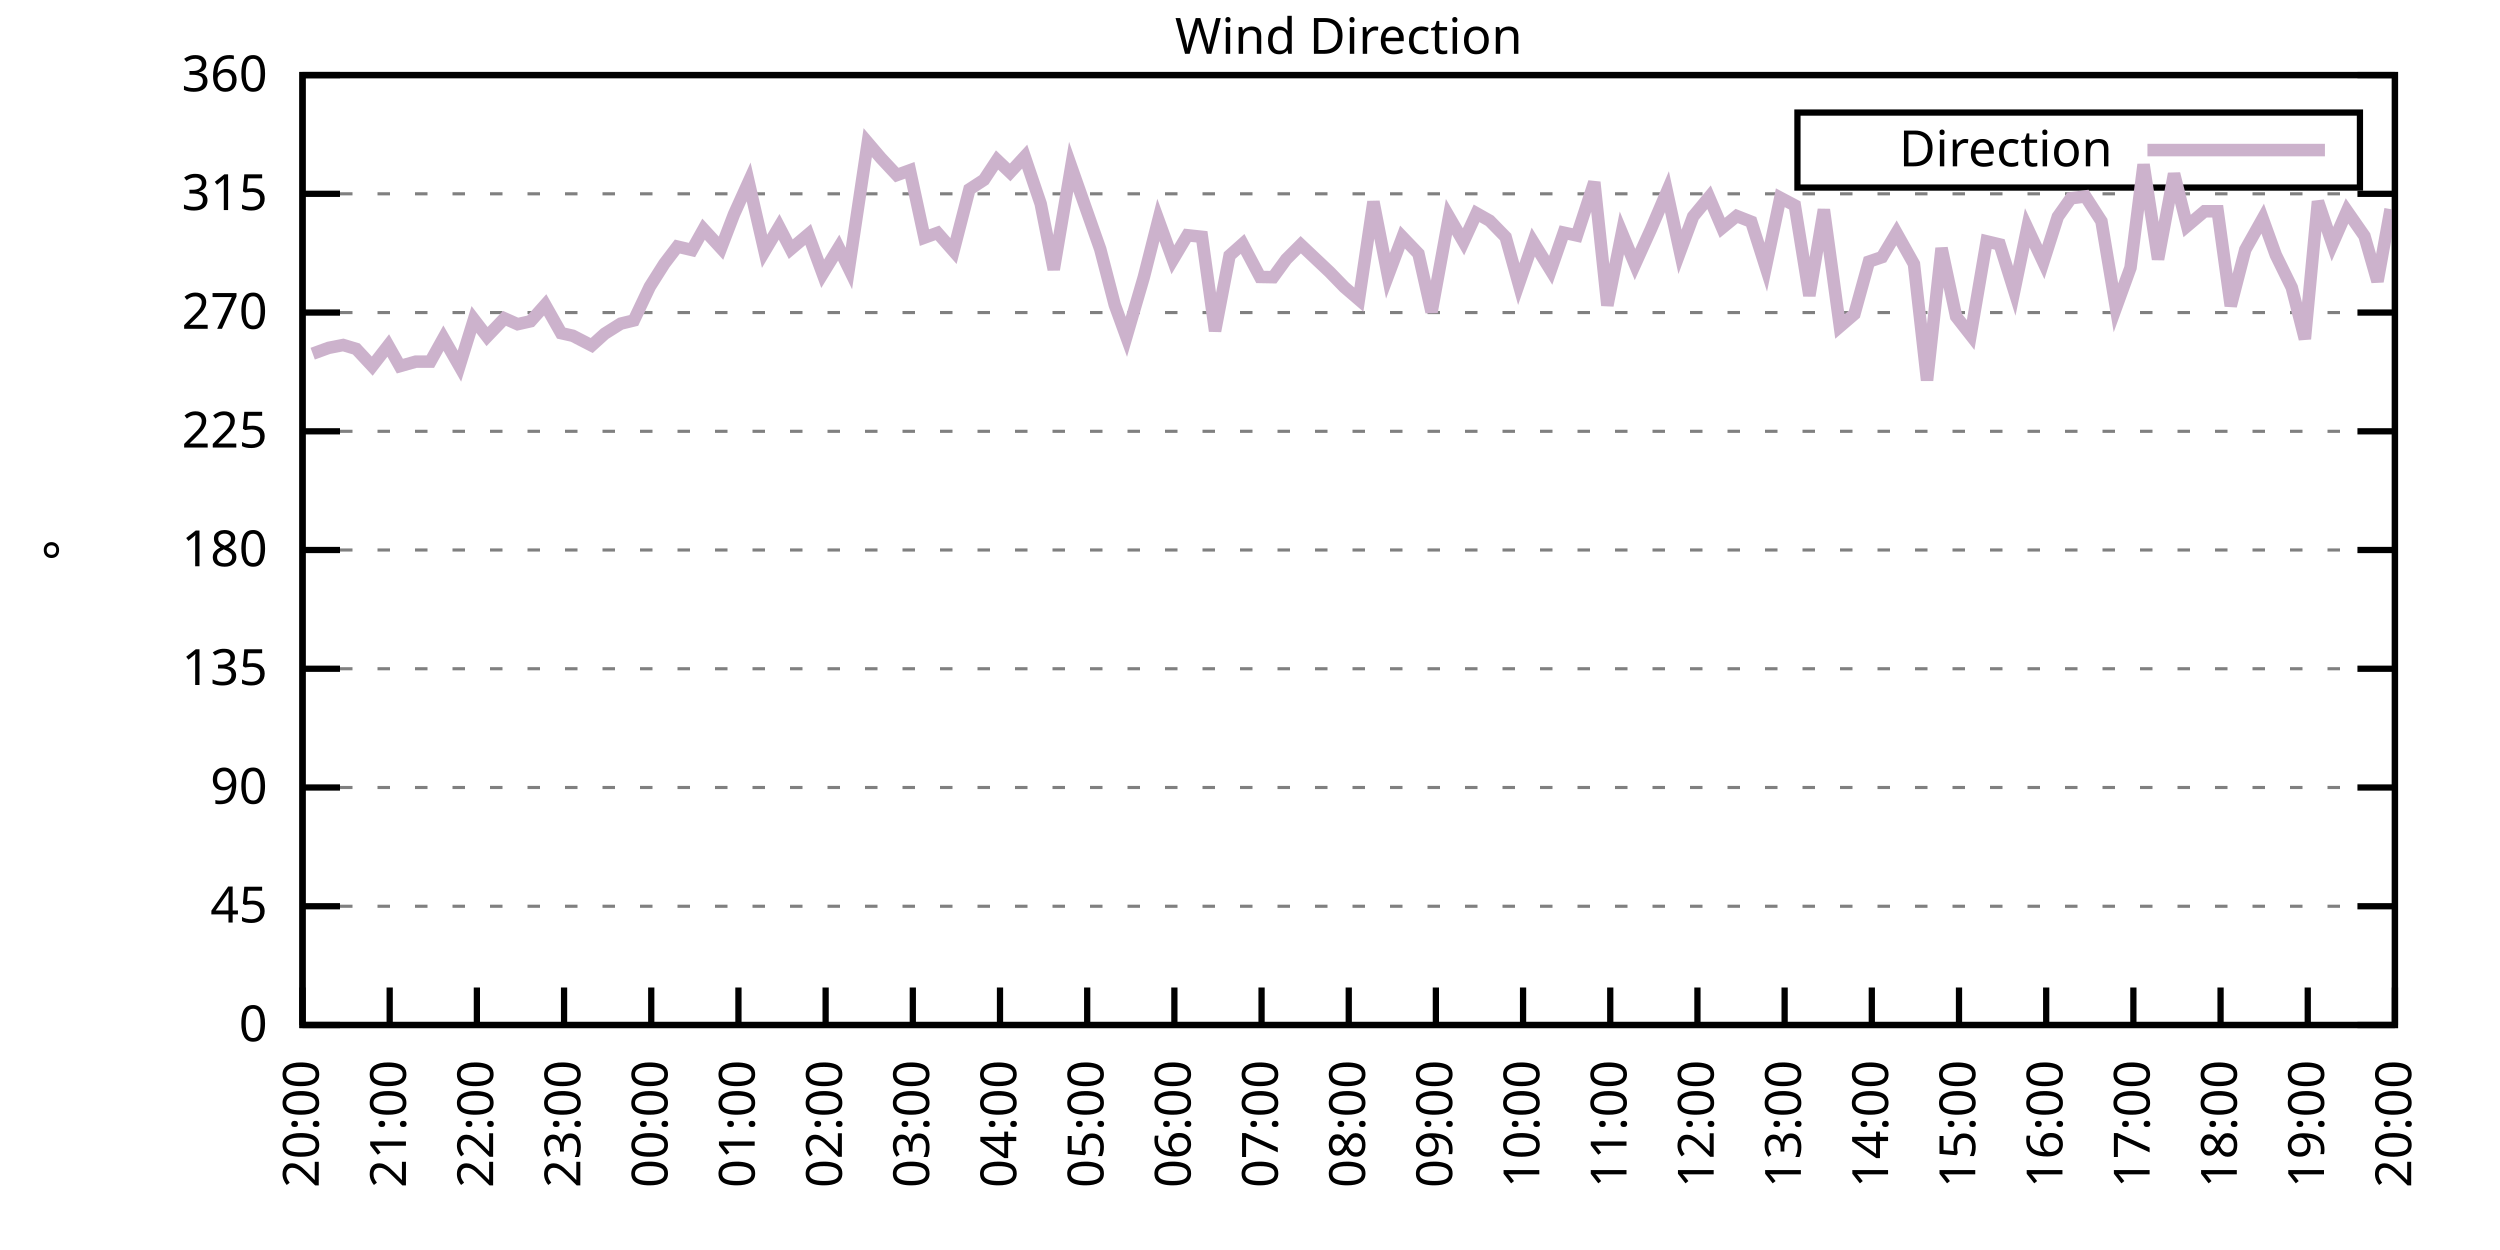
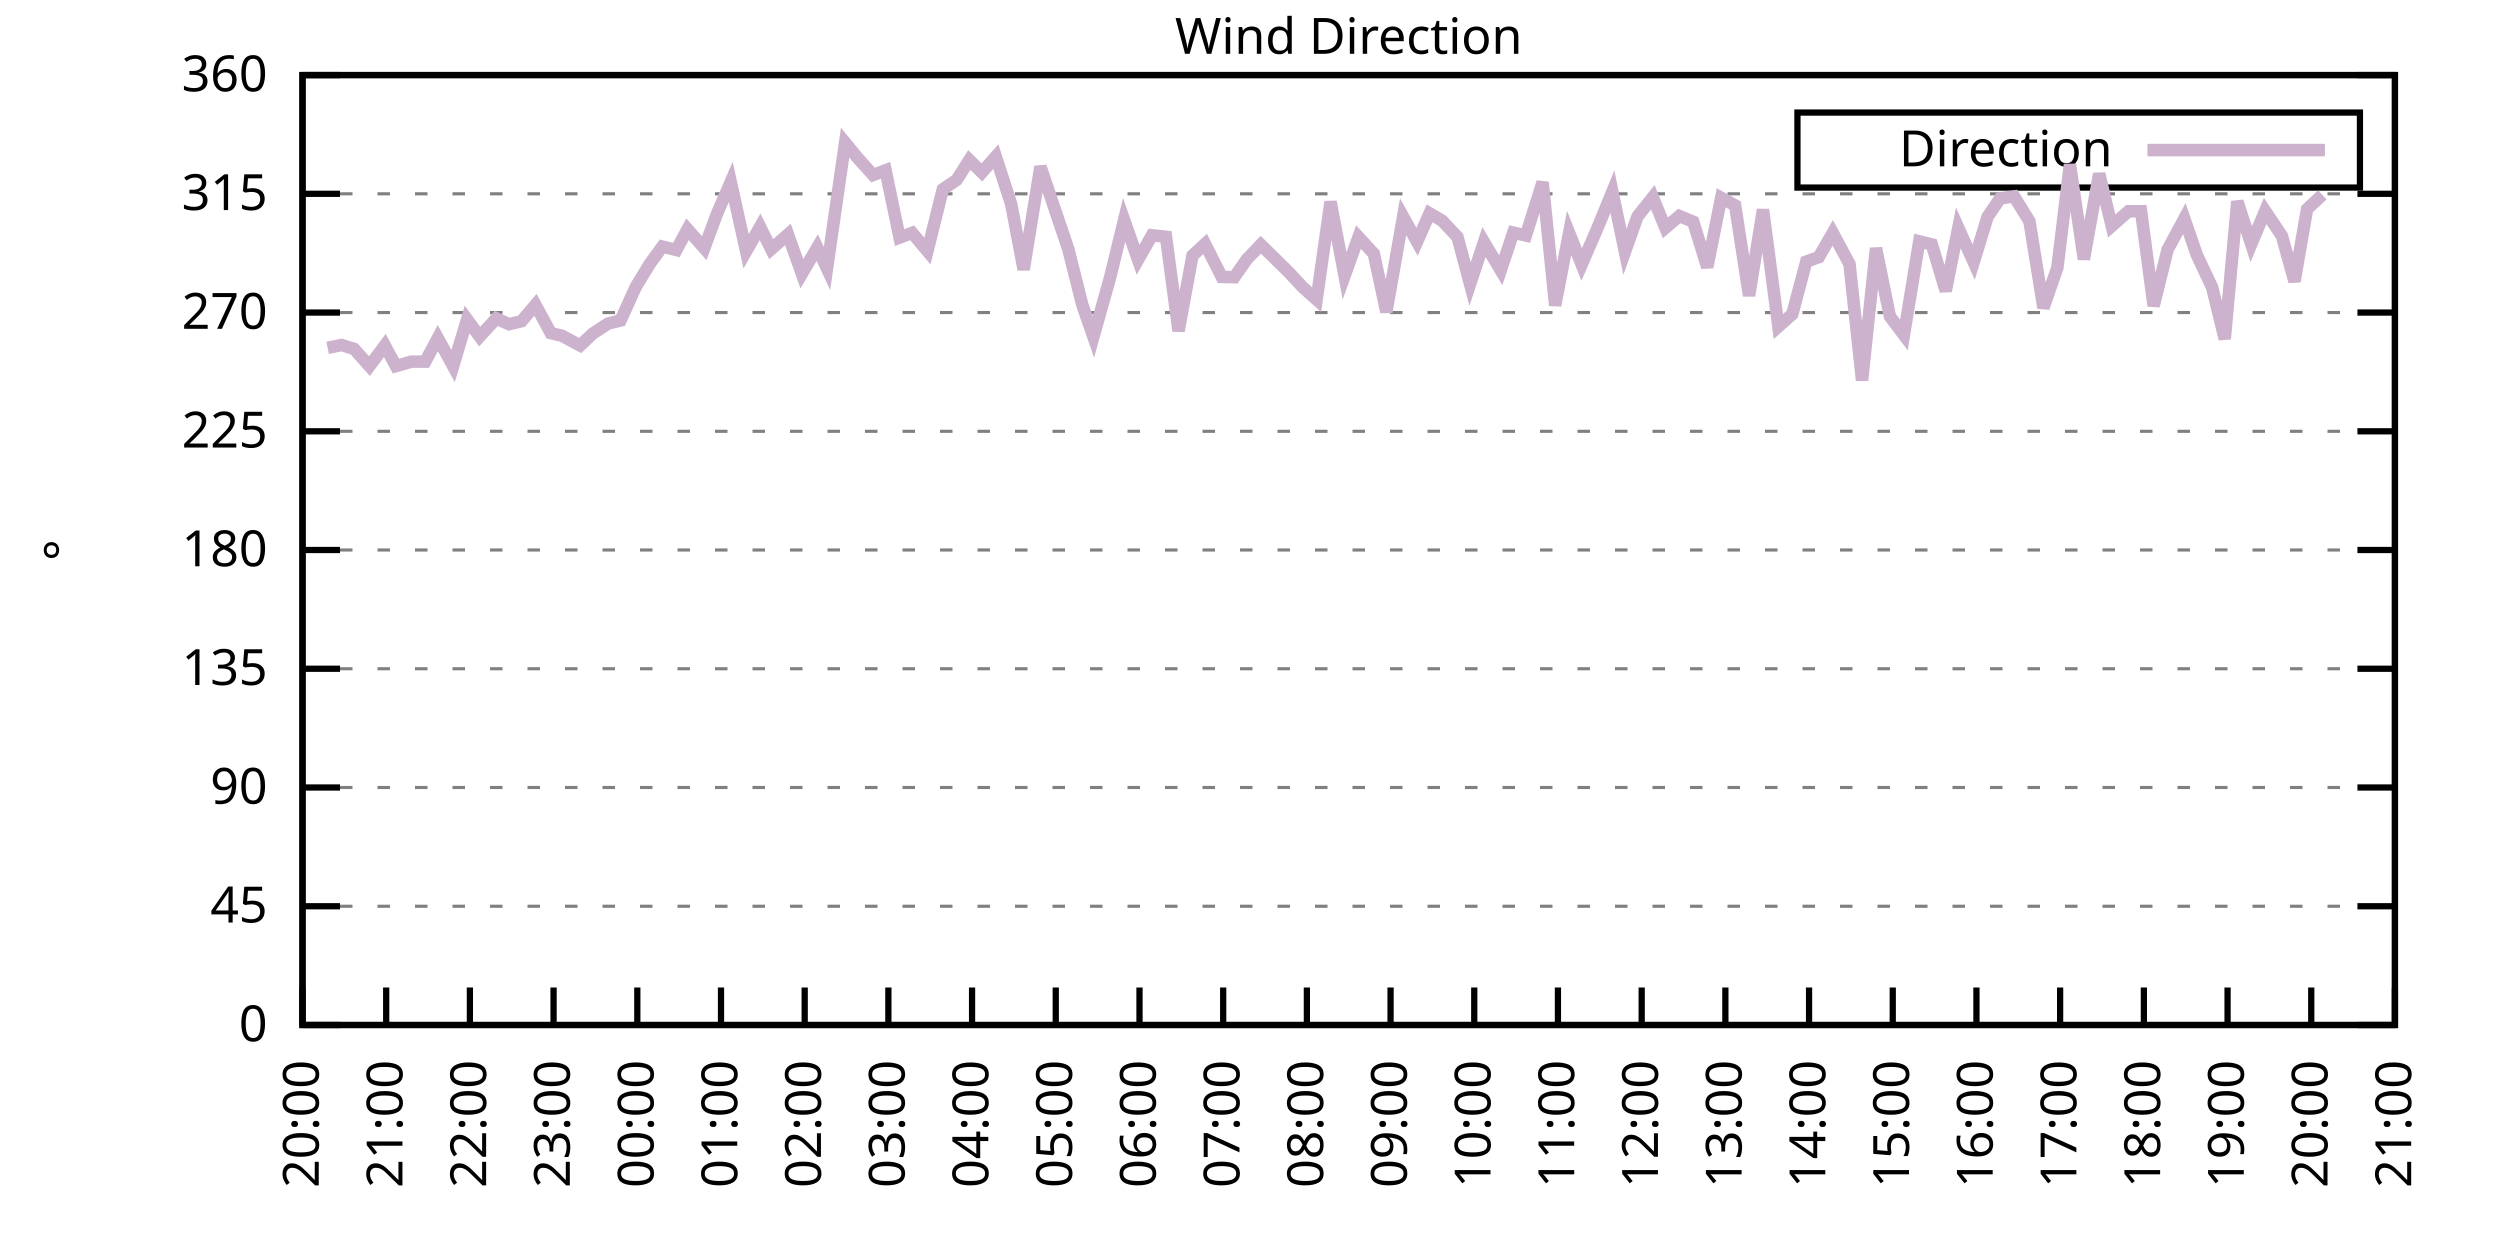
<svg xmlns="http://www.w3.org/2000/svg" xmlns:xlink="http://www.w3.org/1999/xlink" width="400" height="200" viewBox="0 0 400 200">
  <g id="gnuplot_canvas">
    <rect x="0" y="0" width="400" height="200" fill="none" />
    <defs>
      <circle id="gpDot" r="0.5" stroke-width="0.5" stroke="currentColor" />
      <path id="gpPt0" stroke-width="0.333" stroke="currentColor" d="M-1,0 h2 M0,-1 v2" />
      <path id="gpPt1" stroke-width="0.333" stroke="currentColor" d="M-1,-1 L1,1 M1,-1 L-1,1" />
      <path id="gpPt2" stroke-width="0.333" stroke="currentColor" d="M-1,0 L1,0 M0,-1 L0,1 M-1,-1 L1,1 M-1,1 L1,-1" />
      <rect id="gpPt3" stroke-width="0.333" stroke="currentColor" x="-1" y="-1" width="2" height="2" />
      <rect id="gpPt4" stroke-width="0.333" stroke="currentColor" fill="currentColor" x="-1" y="-1" width="2" height="2" />
      <circle id="gpPt5" stroke-width="0.333" stroke="currentColor" cx="0" cy="0" r="1" />
      <use xlink:href="#gpPt5" id="gpPt6" fill="currentColor" stroke="none" />
      <path id="gpPt7" stroke-width="0.333" stroke="currentColor" d="M0,-1.33 L-1.33,0.67 L1.33,0.67 z" />
      <use xlink:href="#gpPt7" id="gpPt8" fill="currentColor" stroke="none" />
      <use xlink:href="#gpPt7" id="gpPt9" stroke="currentColor" transform="rotate(180)" />
      <use xlink:href="#gpPt9" id="gpPt10" fill="currentColor" stroke="none" />
      <use xlink:href="#gpPt3" id="gpPt11" stroke="currentColor" transform="rotate(45)" />
      <use xlink:href="#gpPt11" id="gpPt12" fill="currentColor" stroke="none" />
      <path id="gpPt13" stroke-width="0.333" stroke="currentColor" d="M0,1.330 L1.265,0.411 L0.782,-1.067 L-0.782,-1.076 L-1.265,0.411 z" />
      <use xlink:href="#gpPt13" id="gpPt14" fill="currentColor" stroke="none" />
      <filter id="textbox" filterUnits="objectBoundingBox" x="0" y="0" height="1" width="1">
        <feFlood flood-color="white" flood-opacity="1" result="bgnd" />
        <feComposite in="SourceGraphic" in2="bgnd" operator="atop" />
      </filter>
      <filter id="greybox" filterUnits="objectBoundingBox" x="0" y="0" height="1" width="1">
        <feFlood flood-color="lightgrey" flood-opacity="1" result="grey" />
        <feComposite in="SourceGraphic" in2="grey" operator="atop" />
      </filter>
    </defs>
    <g fill="none" color="white" stroke="currentColor" stroke-width="1.00" stroke-linecap="butt" stroke-linejoin="miter">
</g>
    <g fill="none" color="black" stroke="currentColor" stroke-width="1.00" stroke-linecap="butt" stroke-linejoin="miter">
      <g stroke="none" shape-rendering="crispEdges">
        <polygon fill="rgb(255, 255, 255)" points="48.40,164.00 383.18,164.00 383.18,12.02 48.40,12.02 " />
      </g>
    </g>
    <g fill="none" color="black" stroke="currentColor" stroke-width="1.00" stroke-linecap="butt" stroke-linejoin="miter">
</g>
    <g fill="none" color="black" stroke="black" stroke-width="0.50" stroke-linecap="butt" stroke-linejoin="miter">
</g>
    <g fill="none" color="gray" stroke="currentColor" stroke-width="0.50" stroke-linecap="butt" stroke-linejoin="miter">
      <path stroke="gray" stroke-dasharray="2,4" class="gridline" d="M48.40,164.00 L383.19,164.00  " />
    </g>
    <g fill="none" color="gray" stroke="gray" stroke-width="1.00" stroke-linecap="butt" stroke-linejoin="miter">
</g>
    <g fill="none" color="black" stroke="currentColor" stroke-width="1.00" stroke-linecap="butt" stroke-linejoin="miter">
      <path stroke="black" d="M48.40,164.00 L54.40,164.00 M383.19,164.00 L377.19,164.00  " />
      <g transform="translate(42.80,166.60)" stroke="none" fill="black" font-family="Sans" font-size="8.00" text-anchor="end">
        <text>
          <tspan font-family="Sans"> 0</tspan>
        </text>
      </g>
    </g>
    <g fill="none" color="black" stroke="currentColor" stroke-width="1.00" stroke-linecap="butt" stroke-linejoin="miter">
</g>
    <g fill="none" color="black" stroke="black" stroke-width="0.50" stroke-linecap="butt" stroke-linejoin="miter">
</g>
    <g fill="none" color="gray" stroke="currentColor" stroke-width="0.50" stroke-linecap="butt" stroke-linejoin="miter">
      <path stroke="gray" stroke-dasharray="2,4" class="gridline" d="M48.40,145.00 L383.19,145.00  " />
    </g>
    <g fill="none" color="gray" stroke="gray" stroke-width="1.00" stroke-linecap="butt" stroke-linejoin="miter">
</g>
    <g fill="none" color="black" stroke="currentColor" stroke-width="1.00" stroke-linecap="butt" stroke-linejoin="miter">
      <path stroke="black" d="M48.40,145.00 L54.40,145.00 M383.19,145.00 L377.19,145.00  " />
      <g transform="translate(42.80,147.60)" stroke="none" fill="black" font-family="Sans" font-size="8.00" text-anchor="end">
        <text>
          <tspan font-family="Sans"> 45</tspan>
        </text>
      </g>
    </g>
    <g fill="none" color="black" stroke="currentColor" stroke-width="1.00" stroke-linecap="butt" stroke-linejoin="miter">
</g>
    <g fill="none" color="black" stroke="black" stroke-width="0.50" stroke-linecap="butt" stroke-linejoin="miter">
</g>
    <g fill="none" color="gray" stroke="currentColor" stroke-width="0.50" stroke-linecap="butt" stroke-linejoin="miter">
      <path stroke="gray" stroke-dasharray="2,4" class="gridline" d="M48.40,126.00 L383.19,126.00  " />
    </g>
    <g fill="none" color="gray" stroke="gray" stroke-width="1.00" stroke-linecap="butt" stroke-linejoin="miter">
</g>
    <g fill="none" color="black" stroke="currentColor" stroke-width="1.00" stroke-linecap="butt" stroke-linejoin="miter">
      <path stroke="black" d="M48.40,126.00 L54.40,126.00 M383.19,126.00 L377.19,126.00  " />
      <g transform="translate(42.80,128.60)" stroke="none" fill="black" font-family="Sans" font-size="8.00" text-anchor="end">
        <text>
          <tspan font-family="Sans"> 90</tspan>
        </text>
      </g>
    </g>
    <g fill="none" color="black" stroke="currentColor" stroke-width="1.00" stroke-linecap="butt" stroke-linejoin="miter">
</g>
    <g fill="none" color="black" stroke="black" stroke-width="0.50" stroke-linecap="butt" stroke-linejoin="miter">
</g>
    <g fill="none" color="gray" stroke="currentColor" stroke-width="0.50" stroke-linecap="butt" stroke-linejoin="miter">
      <path stroke="gray" stroke-dasharray="2,4" class="gridline" d="M48.40,107.00 L383.19,107.00  " />
    </g>
    <g fill="none" color="gray" stroke="gray" stroke-width="1.00" stroke-linecap="butt" stroke-linejoin="miter">
</g>
    <g fill="none" color="black" stroke="currentColor" stroke-width="1.00" stroke-linecap="butt" stroke-linejoin="miter">
      <path stroke="black" d="M48.40,107.00 L54.40,107.00 M383.19,107.00 L377.19,107.00  " />
      <g transform="translate(42.80,109.60)" stroke="none" fill="black" font-family="Sans" font-size="8.00" text-anchor="end">
        <text>
          <tspan font-family="Sans"> 135</tspan>
        </text>
      </g>
    </g>
    <g fill="none" color="black" stroke="currentColor" stroke-width="1.00" stroke-linecap="butt" stroke-linejoin="miter">
</g>
    <g fill="none" color="black" stroke="black" stroke-width="0.50" stroke-linecap="butt" stroke-linejoin="miter">
</g>
    <g fill="none" color="gray" stroke="currentColor" stroke-width="0.50" stroke-linecap="butt" stroke-linejoin="miter">
      <path stroke="gray" stroke-dasharray="2,4" class="gridline" d="M48.40,88.00 L383.19,88.00  " />
    </g>
    <g fill="none" color="gray" stroke="gray" stroke-width="1.00" stroke-linecap="butt" stroke-linejoin="miter">
</g>
    <g fill="none" color="black" stroke="currentColor" stroke-width="1.00" stroke-linecap="butt" stroke-linejoin="miter">
      <path stroke="black" d="M48.40,88.00 L54.40,88.00 M383.19,88.00 L377.19,88.00  " />
      <g transform="translate(42.80,90.60)" stroke="none" fill="black" font-family="Sans" font-size="8.00" text-anchor="end">
        <text>
          <tspan font-family="Sans"> 180</tspan>
        </text>
      </g>
    </g>
    <g fill="none" color="black" stroke="currentColor" stroke-width="1.00" stroke-linecap="butt" stroke-linejoin="miter">
</g>
    <g fill="none" color="black" stroke="black" stroke-width="0.50" stroke-linecap="butt" stroke-linejoin="miter">
</g>
    <g fill="none" color="gray" stroke="currentColor" stroke-width="0.50" stroke-linecap="butt" stroke-linejoin="miter">
      <path stroke="gray" stroke-dasharray="2,4" class="gridline" d="M48.40,69.01 L383.19,69.01  " />
    </g>
    <g fill="none" color="gray" stroke="gray" stroke-width="1.00" stroke-linecap="butt" stroke-linejoin="miter">
</g>
    <g fill="none" color="black" stroke="currentColor" stroke-width="1.00" stroke-linecap="butt" stroke-linejoin="miter">
      <path stroke="black" d="M48.40,69.01 L54.40,69.01 M383.19,69.01 L377.19,69.01  " />
      <g transform="translate(42.80,71.61)" stroke="none" fill="black" font-family="Sans" font-size="8.00" text-anchor="end">
        <text>
          <tspan font-family="Sans"> 225</tspan>
        </text>
      </g>
    </g>
    <g fill="none" color="black" stroke="currentColor" stroke-width="1.00" stroke-linecap="butt" stroke-linejoin="miter">
</g>
    <g fill="none" color="black" stroke="black" stroke-width="0.50" stroke-linecap="butt" stroke-linejoin="miter">
</g>
    <g fill="none" color="gray" stroke="currentColor" stroke-width="0.50" stroke-linecap="butt" stroke-linejoin="miter">
      <path stroke="gray" stroke-dasharray="2,4" class="gridline" d="M48.40,50.01 L383.19,50.01  " />
    </g>
    <g fill="none" color="gray" stroke="gray" stroke-width="1.00" stroke-linecap="butt" stroke-linejoin="miter">
</g>
    <g fill="none" color="black" stroke="currentColor" stroke-width="1.00" stroke-linecap="butt" stroke-linejoin="miter">
      <path stroke="black" d="M48.40,50.01 L54.40,50.01 M383.19,50.01 L377.19,50.01  " />
      <g transform="translate(42.80,52.61)" stroke="none" fill="black" font-family="Sans" font-size="8.00" text-anchor="end">
        <text>
          <tspan font-family="Sans"> 270</tspan>
        </text>
      </g>
    </g>
    <g fill="none" color="black" stroke="currentColor" stroke-width="1.00" stroke-linecap="butt" stroke-linejoin="miter">
</g>
    <g fill="none" color="black" stroke="black" stroke-width="0.50" stroke-linecap="butt" stroke-linejoin="miter">
</g>
    <g fill="none" color="gray" stroke="currentColor" stroke-width="0.50" stroke-linecap="butt" stroke-linejoin="miter">
      <path stroke="gray" stroke-dasharray="2,4" class="gridline" d="M48.40,31.01 L383.19,31.01  " />
    </g>
    <g fill="none" color="gray" stroke="gray" stroke-width="1.00" stroke-linecap="butt" stroke-linejoin="miter">
</g>
    <g fill="none" color="black" stroke="currentColor" stroke-width="1.00" stroke-linecap="butt" stroke-linejoin="miter">
      <path stroke="black" d="M48.40,31.01 L54.40,31.01 M383.19,31.01 L377.19,31.01  " />
      <g transform="translate(42.80,33.61)" stroke="none" fill="black" font-family="Sans" font-size="8.00" text-anchor="end">
        <text>
          <tspan font-family="Sans"> 315</tspan>
        </text>
      </g>
    </g>
    <g fill="none" color="black" stroke="currentColor" stroke-width="1.00" stroke-linecap="butt" stroke-linejoin="miter">
</g>
    <g fill="none" color="black" stroke="black" stroke-width="0.50" stroke-linecap="butt" stroke-linejoin="miter">
</g>
    <g fill="none" color="gray" stroke="currentColor" stroke-width="0.50" stroke-linecap="butt" stroke-linejoin="miter">
      <path stroke="gray" stroke-dasharray="2,4" class="gridline" d="M48.40,12.01 L383.19,12.01  " />
    </g>
    <g fill="none" color="gray" stroke="gray" stroke-width="1.00" stroke-linecap="butt" stroke-linejoin="miter">
</g>
    <g fill="none" color="black" stroke="currentColor" stroke-width="1.00" stroke-linecap="butt" stroke-linejoin="miter">
      <path stroke="black" d="M48.40,12.01 L54.40,12.01 M383.19,12.01 L377.19,12.01  " />
      <g transform="translate(42.80,14.61)" stroke="none" fill="black" font-family="Sans" font-size="8.00" text-anchor="end">
        <text>
          <tspan font-family="Sans"> 360</tspan>
        </text>
      </g>
    </g>
    <g fill="none" color="black" stroke="currentColor" stroke-width="1.00" stroke-linecap="butt" stroke-linejoin="miter">
      <path stroke="black" d="M48.40,164.00 L48.40,158.00  " />
      <g transform="translate(51.00,169.60) rotate(270.00)" stroke="none" fill="black" font-family="Sans" font-size="8.00" text-anchor="end">
        <text>
          <tspan font-family="Sans">20:00</tspan>
        </text>
      </g>
    </g>
    <g fill="none" color="black" stroke="currentColor" stroke-width="1.00" stroke-linecap="butt" stroke-linejoin="miter">
-       <path stroke="black" d="M62.35,164.00 L62.35,158.00  " />
-       <g transform="translate(64.95,169.60) rotate(270.00)" stroke="none" fill="black" font-family="Sans" font-size="8.00" text-anchor="end">
+       <path stroke="black" d="M61.79,164.00 L61.79,158.00  " />
+       <g transform="translate(64.39,169.60) rotate(270.00)" stroke="none" fill="black" font-family="Sans" font-size="8.00" text-anchor="end">
        <text>
          <tspan font-family="Sans">21:00</tspan>
        </text>
      </g>
    </g>
    <g fill="none" color="black" stroke="currentColor" stroke-width="1.00" stroke-linecap="butt" stroke-linejoin="miter">
-       <path stroke="black" d="M76.30,164.00 L76.30,158.00  " />
-       <g transform="translate(78.90,169.60) rotate(270.00)" stroke="none" fill="black" font-family="Sans" font-size="8.00" text-anchor="end">
+       <path stroke="black" d="M75.18,164.00 L75.18,158.00  " />
+       <g transform="translate(77.78,169.60) rotate(270.00)" stroke="none" fill="black" font-family="Sans" font-size="8.00" text-anchor="end">
        <text>
          <tspan font-family="Sans">22:00</tspan>
        </text>
      </g>
    </g>
    <g fill="none" color="black" stroke="currentColor" stroke-width="1.00" stroke-linecap="butt" stroke-linejoin="miter">
-       <path stroke="black" d="M90.25,164.00 L90.25,158.00  " />
-       <g transform="translate(92.85,169.60) rotate(270.00)" stroke="none" fill="black" font-family="Sans" font-size="8.00" text-anchor="end">
+       <path stroke="black" d="M88.57,164.00 L88.57,158.00  " />
+       <g transform="translate(91.17,169.60) rotate(270.00)" stroke="none" fill="black" font-family="Sans" font-size="8.00" text-anchor="end">
        <text>
          <tspan font-family="Sans">23:00</tspan>
        </text>
      </g>
    </g>
    <g fill="none" color="black" stroke="currentColor" stroke-width="1.00" stroke-linecap="butt" stroke-linejoin="miter">
-       <path stroke="black" d="M104.20,164.00 L104.20,158.00  " />
-       <g transform="translate(106.80,169.60) rotate(270.00)" stroke="none" fill="black" font-family="Sans" font-size="8.00" text-anchor="end">
+       <path stroke="black" d="M101.97,164.00 L101.97,158.00  " />
+       <g transform="translate(104.57,169.60) rotate(270.00)" stroke="none" fill="black" font-family="Sans" font-size="8.00" text-anchor="end">
        <text>
          <tspan font-family="Sans">00:00</tspan>
        </text>
      </g>
    </g>
    <g fill="none" color="black" stroke="currentColor" stroke-width="1.00" stroke-linecap="butt" stroke-linejoin="miter">
-       <path stroke="black" d="M118.15,164.00 L118.15,158.00  " />
-       <g transform="translate(120.75,169.60) rotate(270.00)" stroke="none" fill="black" font-family="Sans" font-size="8.00" text-anchor="end">
+       <path stroke="black" d="M115.36,164.00 L115.36,158.00  " />
+       <g transform="translate(117.96,169.60) rotate(270.00)" stroke="none" fill="black" font-family="Sans" font-size="8.00" text-anchor="end">
        <text>
          <tspan font-family="Sans">01:00</tspan>
        </text>
      </g>
    </g>
    <g fill="none" color="black" stroke="currentColor" stroke-width="1.00" stroke-linecap="butt" stroke-linejoin="miter">
-       <path stroke="black" d="M132.10,164.00 L132.10,158.00  " />
-       <g transform="translate(134.70,169.60) rotate(270.00)" stroke="none" fill="black" font-family="Sans" font-size="8.00" text-anchor="end">
+       <path stroke="black" d="M128.75,164.00 L128.75,158.00  " />
+       <g transform="translate(131.35,169.60) rotate(270.00)" stroke="none" fill="black" font-family="Sans" font-size="8.00" text-anchor="end">
        <text>
          <tspan font-family="Sans">02:00</tspan>
        </text>
      </g>
    </g>
    <g fill="none" color="black" stroke="currentColor" stroke-width="1.00" stroke-linecap="butt" stroke-linejoin="miter">
-       <path stroke="black" d="M146.05,164.00 L146.05,158.00  " />
-       <g transform="translate(148.65,169.60) rotate(270.00)" stroke="none" fill="black" font-family="Sans" font-size="8.00" text-anchor="end">
+       <path stroke="black" d="M142.14,164.00 L142.14,158.00  " />
+       <g transform="translate(144.74,169.60) rotate(270.00)" stroke="none" fill="black" font-family="Sans" font-size="8.00" text-anchor="end">
        <text>
          <tspan font-family="Sans">03:00</tspan>
        </text>
      </g>
    </g>
    <g fill="none" color="black" stroke="currentColor" stroke-width="1.00" stroke-linecap="butt" stroke-linejoin="miter">
-       <path stroke="black" d="M160.00,164.00 L160.00,158.00  " />
-       <g transform="translate(162.60,169.60) rotate(270.00)" stroke="none" fill="black" font-family="Sans" font-size="8.00" text-anchor="end">
+       <path stroke="black" d="M155.53,164.00 L155.53,158.00  " />
+       <g transform="translate(158.13,169.60) rotate(270.00)" stroke="none" fill="black" font-family="Sans" font-size="8.00" text-anchor="end">
        <text>
          <tspan font-family="Sans">04:00</tspan>
        </text>
      </g>
    </g>
    <g fill="none" color="black" stroke="currentColor" stroke-width="1.00" stroke-linecap="butt" stroke-linejoin="miter">
-       <path stroke="black" d="M173.95,164.00 L173.95,158.00  " />
-       <g transform="translate(176.55,169.60) rotate(270.00)" stroke="none" fill="black" font-family="Sans" font-size="8.00" text-anchor="end">
+       <path stroke="black" d="M168.92,164.00 L168.92,158.00  " />
+       <g transform="translate(171.52,169.60) rotate(270.00)" stroke="none" fill="black" font-family="Sans" font-size="8.00" text-anchor="end">
        <text>
          <tspan font-family="Sans">05:00</tspan>
        </text>
      </g>
    </g>
    <g fill="none" color="black" stroke="currentColor" stroke-width="1.00" stroke-linecap="butt" stroke-linejoin="miter">
-       <path stroke="black" d="M187.90,164.00 L187.90,158.00  " />
-       <g transform="translate(190.50,169.60) rotate(270.00)" stroke="none" fill="black" font-family="Sans" font-size="8.00" text-anchor="end">
+       <path stroke="black" d="M182.32,164.00 L182.32,158.00  " />
+       <g transform="translate(184.92,169.60) rotate(270.00)" stroke="none" fill="black" font-family="Sans" font-size="8.00" text-anchor="end">
        <text>
          <tspan font-family="Sans">06:00</tspan>
        </text>
      </g>
    </g>
    <g fill="none" color="black" stroke="currentColor" stroke-width="1.00" stroke-linecap="butt" stroke-linejoin="miter">
-       <path stroke="black" d="M201.85,164.00 L201.85,158.00  " />
-       <g transform="translate(204.45,169.60) rotate(270.00)" stroke="none" fill="black" font-family="Sans" font-size="8.00" text-anchor="end">
+       <path stroke="black" d="M195.71,164.00 L195.71,158.00  " />
+       <g transform="translate(198.31,169.60) rotate(270.00)" stroke="none" fill="black" font-family="Sans" font-size="8.00" text-anchor="end">
        <text>
          <tspan font-family="Sans">07:00</tspan>
        </text>
      </g>
    </g>
    <g fill="none" color="black" stroke="currentColor" stroke-width="1.00" stroke-linecap="butt" stroke-linejoin="miter">
-       <path stroke="black" d="M215.80,164.00 L215.80,158.00  " />
-       <g transform="translate(218.40,169.60) rotate(270.00)" stroke="none" fill="black" font-family="Sans" font-size="8.00" text-anchor="end">
+       <path stroke="black" d="M209.10,164.00 L209.10,158.00  " />
+       <g transform="translate(211.70,169.60) rotate(270.00)" stroke="none" fill="black" font-family="Sans" font-size="8.00" text-anchor="end">
        <text>
          <tspan font-family="Sans">08:00</tspan>
        </text>
      </g>
    </g>
    <g fill="none" color="black" stroke="currentColor" stroke-width="1.00" stroke-linecap="butt" stroke-linejoin="miter">
-       <path stroke="black" d="M229.74,164.00 L229.74,158.00  " />
-       <g transform="translate(232.34,169.60) rotate(270.00)" stroke="none" fill="black" font-family="Sans" font-size="8.00" text-anchor="end">
+       <path stroke="black" d="M222.49,164.00 L222.49,158.00  " />
+       <g transform="translate(225.09,169.60) rotate(270.00)" stroke="none" fill="black" font-family="Sans" font-size="8.00" text-anchor="end">
        <text>
          <tspan font-family="Sans">09:00</tspan>
        </text>
      </g>
    </g>
    <g fill="none" color="black" stroke="currentColor" stroke-width="1.00" stroke-linecap="butt" stroke-linejoin="miter">
-       <path stroke="black" d="M243.69,164.00 L243.69,158.00  " />
-       <g transform="translate(246.29,169.60) rotate(270.00)" stroke="none" fill="black" font-family="Sans" font-size="8.00" text-anchor="end">
+       <path stroke="black" d="M235.88,164.00 L235.88,158.00  " />
+       <g transform="translate(238.48,169.60) rotate(270.00)" stroke="none" fill="black" font-family="Sans" font-size="8.00" text-anchor="end">
        <text>
          <tspan font-family="Sans">10:00</tspan>
        </text>
      </g>
    </g>
    <g fill="none" color="black" stroke="currentColor" stroke-width="1.00" stroke-linecap="butt" stroke-linejoin="miter">
-       <path stroke="black" d="M257.64,164.00 L257.64,158.00  " />
-       <g transform="translate(260.24,169.60) rotate(270.00)" stroke="none" fill="black" font-family="Sans" font-size="8.00" text-anchor="end">
+       <path stroke="black" d="M249.27,164.00 L249.27,158.00  " />
+       <g transform="translate(251.87,169.60) rotate(270.00)" stroke="none" fill="black" font-family="Sans" font-size="8.00" text-anchor="end">
        <text>
          <tspan font-family="Sans">11:00</tspan>
        </text>
      </g>
    </g>
    <g fill="none" color="black" stroke="currentColor" stroke-width="1.00" stroke-linecap="butt" stroke-linejoin="miter">
-       <path stroke="black" d="M271.59,164.00 L271.59,158.00  " />
-       <g transform="translate(274.19,169.60) rotate(270.00)" stroke="none" fill="black" font-family="Sans" font-size="8.00" text-anchor="end">
+       <path stroke="black" d="M262.67,164.00 L262.67,158.00  " />
+       <g transform="translate(265.27,169.60) rotate(270.00)" stroke="none" fill="black" font-family="Sans" font-size="8.00" text-anchor="end">
        <text>
          <tspan font-family="Sans">12:00</tspan>
        </text>
      </g>
    </g>
    <g fill="none" color="black" stroke="currentColor" stroke-width="1.00" stroke-linecap="butt" stroke-linejoin="miter">
-       <path stroke="black" d="M285.54,164.00 L285.54,158.00  " />
-       <g transform="translate(288.14,169.60) rotate(270.00)" stroke="none" fill="black" font-family="Sans" font-size="8.00" text-anchor="end">
+       <path stroke="black" d="M276.06,164.00 L276.06,158.00  " />
+       <g transform="translate(278.66,169.60) rotate(270.00)" stroke="none" fill="black" font-family="Sans" font-size="8.00" text-anchor="end">
        <text>
          <tspan font-family="Sans">13:00</tspan>
        </text>
      </g>
    </g>
    <g fill="none" color="black" stroke="currentColor" stroke-width="1.00" stroke-linecap="butt" stroke-linejoin="miter">
-       <path stroke="black" d="M299.49,164.00 L299.49,158.00  " />
-       <g transform="translate(302.09,169.60) rotate(270.00)" stroke="none" fill="black" font-family="Sans" font-size="8.00" text-anchor="end">
+       <path stroke="black" d="M289.45,164.00 L289.45,158.00  " />
+       <g transform="translate(292.05,169.60) rotate(270.00)" stroke="none" fill="black" font-family="Sans" font-size="8.00" text-anchor="end">
        <text>
          <tspan font-family="Sans">14:00</tspan>
        </text>
      </g>
    </g>
    <g fill="none" color="black" stroke="currentColor" stroke-width="1.00" stroke-linecap="butt" stroke-linejoin="miter">
-       <path stroke="black" d="M313.44,164.00 L313.44,158.00  " />
-       <g transform="translate(316.04,169.60) rotate(270.00)" stroke="none" fill="black" font-family="Sans" font-size="8.00" text-anchor="end">
+       <path stroke="black" d="M302.84,164.00 L302.84,158.00  " />
+       <g transform="translate(305.44,169.60) rotate(270.00)" stroke="none" fill="black" font-family="Sans" font-size="8.00" text-anchor="end">
        <text>
          <tspan font-family="Sans">15:00</tspan>
        </text>
      </g>
    </g>
    <g fill="none" color="black" stroke="currentColor" stroke-width="1.00" stroke-linecap="butt" stroke-linejoin="miter">
-       <path stroke="black" d="M327.39,164.00 L327.39,158.00  " />
-       <g transform="translate(329.99,169.60) rotate(270.00)" stroke="none" fill="black" font-family="Sans" font-size="8.00" text-anchor="end">
+       <path stroke="black" d="M316.23,164.00 L316.23,158.00  " />
+       <g transform="translate(318.83,169.60) rotate(270.00)" stroke="none" fill="black" font-family="Sans" font-size="8.00" text-anchor="end">
        <text>
          <tspan font-family="Sans">16:00</tspan>
        </text>
      </g>
    </g>
    <g fill="none" color="black" stroke="currentColor" stroke-width="1.00" stroke-linecap="butt" stroke-linejoin="miter">
-       <path stroke="black" d="M341.34,164.00 L341.34,158.00  " />
-       <g transform="translate(343.94,169.60) rotate(270.00)" stroke="none" fill="black" font-family="Sans" font-size="8.00" text-anchor="end">
+       <path stroke="black" d="M329.62,164.00 L329.62,158.00  " />
+       <g transform="translate(332.22,169.60) rotate(270.00)" stroke="none" fill="black" font-family="Sans" font-size="8.00" text-anchor="end">
        <text>
          <tspan font-family="Sans">17:00</tspan>
        </text>
      </g>
    </g>
    <g fill="none" color="black" stroke="currentColor" stroke-width="1.00" stroke-linecap="butt" stroke-linejoin="miter">
-       <path stroke="black" d="M355.29,164.00 L355.29,158.00  " />
-       <g transform="translate(357.89,169.60) rotate(270.00)" stroke="none" fill="black" font-family="Sans" font-size="8.00" text-anchor="end">
+       <path stroke="black" d="M343.02,164.00 L343.02,158.00  " />
+       <g transform="translate(345.62,169.60) rotate(270.00)" stroke="none" fill="black" font-family="Sans" font-size="8.00" text-anchor="end">
        <text>
          <tspan font-family="Sans">18:00</tspan>
        </text>
      </g>
    </g>
    <g fill="none" color="black" stroke="currentColor" stroke-width="1.00" stroke-linecap="butt" stroke-linejoin="miter">
-       <path stroke="black" d="M369.24,164.00 L369.24,158.00  " />
-       <g transform="translate(371.84,169.60) rotate(270.00)" stroke="none" fill="black" font-family="Sans" font-size="8.00" text-anchor="end">
+       <path stroke="black" d="M356.41,164.00 L356.41,158.00  " />
+       <g transform="translate(359.01,169.60) rotate(270.00)" stroke="none" fill="black" font-family="Sans" font-size="8.00" text-anchor="end">
        <text>
          <tspan font-family="Sans">19:00</tspan>
+         </text>
+       </g>
+     </g>
+     <g fill="none" color="black" stroke="currentColor" stroke-width="1.00" stroke-linecap="butt" stroke-linejoin="miter">
+       <path stroke="black" d="M369.80,164.00 L369.80,158.00  " />
+       <g transform="translate(372.40,169.60) rotate(270.00)" stroke="none" fill="black" font-family="Sans" font-size="8.00" text-anchor="end">
+         <text>
+           <tspan font-family="Sans">20:00</tspan>
        </text>
      </g>
    </g>
    <g fill="none" color="black" stroke="currentColor" stroke-width="1.00" stroke-linecap="butt" stroke-linejoin="miter">
      <path stroke="black" d="M383.19,164.00 L383.19,158.00  " />
      <g transform="translate(385.79,169.60) rotate(270.00)" stroke="none" fill="black" font-family="Sans" font-size="8.00" text-anchor="end">
        <text>
-           <tspan font-family="Sans">20:00</tspan>
+           <tspan font-family="Sans">21:00</tspan>
        </text>
      </g>
    </g>
    <g fill="none" color="black" stroke="currentColor" stroke-width="1.00" stroke-linecap="butt" stroke-linejoin="miter">
</g>
    <g fill="none" color="black" stroke="currentColor" stroke-width="1.00" stroke-linecap="butt" stroke-linejoin="miter">
      <path stroke="black" d="M48.40,12.01 L48.40,164.00 L383.19,164.00 L383.19,12.01 L48.40,12.01 Z  " />
    </g>
    <g fill="none" color="black" stroke="currentColor" stroke-width="1.00" stroke-linecap="butt" stroke-linejoin="miter">
</g>
    <g fill="none" color="black" stroke="currentColor" stroke-width="1.00" stroke-linecap="butt" stroke-linejoin="miter">
      <path stroke="black" d="M287.59,30.01 L287.59,18.01 L377.59,18.01 L377.59,30.01 L287.59,30.01 Z  " />
    </g>
    <g id="Wind_direction_plot_1">
      <g fill="none" color="white" stroke="black" stroke-width="2.00" stroke-linecap="butt" stroke-linejoin="miter">
</g>
      <g fill="none" color="black" stroke="currentColor" stroke-width="2.00" stroke-linecap="butt" stroke-linejoin="miter">
        <g transform="translate(337.99,26.61)" stroke="none" fill="black" font-family="Sans" font-size="8.00" text-anchor="end">
          <text>
            <tspan font-family="Sans">Direction</tspan>
          </text>
        </g>
      </g>
      <g fill="none" color="black" stroke="currentColor" stroke-width="2.00" stroke-linecap="butt" stroke-linejoin="miter">
-         <path stroke="rgb(204, 178, 204)" d="M343.59,24.01 L371.99,24.01 M50.03,56.59 L52.58,55.66 L54.91,55.20 L57.00,55.83 L59.56,58.58 L62.12,55.28   L63.98,58.58 L66.53,57.86 L68.86,57.86 L70.95,54.10 L73.51,58.58 L75.83,51.11 L77.93,53.85 L80.72,50.94   L82.81,51.87 L84.90,51.40 L87.23,48.78 L89.78,53.30 L91.64,53.72 L94.67,55.28 L96.76,53.39 L99.32,51.78   L101.41,51.27 L103.97,45.87 L106.29,42.20 L108.38,39.45 L110.71,40.00 L112.57,36.67 L115.36,39.71 L117.45,34.26   L119.78,29.11 L122.33,40.21 L124.66,36.29 L126.52,39.87 L129.31,37.51 L131.63,43.80 L134.19,39.62 L135.82,42.96   L138.84,22.82 L140.93,25.27 L143.49,28.01 L145.58,27.25 L147.91,38.02 L150.00,37.26 L152.56,40.17 L155.11,30.29   L157.44,28.77 L159.53,25.60 L161.62,27.59 L163.95,25.06 L166.51,32.61 L168.60,43.13 L171.39,26.66 L176.04,39.87   L178.36,48.78 L180.22,53.89 L183.01,44.35 L185.34,35.19 L187.66,41.56 L189.99,37.64 L192.31,37.89 L194.41,52.96   L196.73,40.89 L198.82,39.03 L201.61,44.31 L203.71,44.35 L205.80,41.48 L208.12,39.16 L212.77,43.55 L215.10,45.95   L217.42,47.94 L219.75,32.28 L222.07,44.14 L224.40,37.93 L226.95,40.59 L229.05,49.92 L231.84,34.68 L234.16,38.69   L236.25,34.13 L238.35,35.32 L240.90,37.93 L243.00,45.45 L245.32,38.73 L248.11,43.25 L250.20,37.22 L252.30,37.68   L255.09,29.15 L257.18,48.87 L259.50,37.26 L261.60,42.32 L264.15,36.67 L266.71,30.67 L268.80,40.30 L270.90,34.64   L273.45,31.56 L275.55,36.46 L277.87,34.56 L280.20,35.48 L282.52,42.75 L284.85,31.64 L287.17,32.87 L289.50,47.31   L291.82,33.54 L294.38,52.25 L296.70,50.26 L299.03,41.86 L301.12,41.14 L303.44,37.26 L306.23,42.24 L308.33,60.86   L310.65,39.71 L312.98,50.64 L315.30,53.60 L317.86,38.61 L319.95,39.11 L322.28,46.55 L324.37,36.46 L326.93,41.94   L329.25,34.68 L331.34,31.73 L333.67,31.43 L336.23,35.40 L338.55,49.25 L340.88,42.83 L342.97,26.32 L345.29,41.48   L347.85,27.80 L349.94,36.16 L352.73,33.80 L354.83,33.80 L356.92,48.95 L359.24,39.96 L362.03,34.98 L364.13,40.80   L366.68,46.00 L368.78,54.23 L370.87,32.23 L373.19,39.07 L375.52,33.75 L378.31,37.76 L380.40,45.03 L382.49,33.46    " />
+         <path stroke="rgb(204, 178, 204)" d="M343.59,24.01 L371.99,24.01 M52.42,55.66 L54.65,55.20 L56.66,55.83 L59.11,58.58 L61.57,55.28 L63.35,58.58   L65.81,57.86 L68.04,57.86 L70.05,54.10 L72.50,58.58 L74.74,51.11 L76.75,53.85 L79.42,50.94 L81.43,51.87   L83.44,51.40 L85.67,48.78 L88.13,53.30 L89.91,53.72 L92.82,55.28 L94.82,53.39 L97.28,51.78 L99.29,51.27   L101.74,45.87 L103.98,42.20 L105.98,39.45 L108.22,40.00 L110.00,36.67 L112.68,39.71 L114.69,34.26 L116.92,29.11   L119.38,40.21 L121.61,36.29 L123.39,39.87 L126.07,37.51 L128.30,43.80 L130.76,39.62 L132.32,42.96 L135.22,22.82   L137.23,25.27 L139.69,28.01 L141.69,27.25 L143.93,38.02 L145.94,37.26 L148.39,40.17 L150.85,30.29 L153.08,28.77   L155.09,25.60 L157.10,27.59 L159.33,25.06 L161.78,32.61 L163.79,43.13 L166.47,26.66 L170.93,39.87 L173.17,48.78   L174.95,53.89 L177.63,44.35 L179.86,35.19 L182.09,41.56 L184.32,37.64 L186.56,37.89 L188.57,52.96 L190.80,40.89   L192.81,39.03 L195.48,44.31 L197.49,44.35 L199.50,41.48 L201.73,39.16 L206.20,43.55 L208.43,45.95 L210.66,47.94   L212.89,32.28 L215.13,44.14 L217.36,37.93 L219.81,40.59 L221.82,49.92 L224.50,34.68 L226.73,38.69 L228.74,34.13   L230.75,35.32 L233.20,37.93 L235.21,45.45 L237.44,38.73 L240.12,43.25 L242.13,37.22 L244.14,37.68 L246.82,29.15   L248.83,48.87 L251.06,37.26 L253.07,42.32 L255.52,36.67 L257.98,30.67 L259.99,40.30 L262.00,34.64 L264.45,31.56   L266.46,36.46 L268.69,34.56 L270.92,35.48 L273.16,42.75 L275.39,31.64 L277.62,32.87 L279.85,47.31 L282.08,33.54   L284.54,52.25 L286.77,50.26 L289.00,41.86 L291.01,41.14 L293.24,37.26 L295.92,42.24 L297.93,60.86 L300.16,39.71   L302.39,50.64 L304.63,53.60 L307.08,38.61 L309.09,39.11 L311.32,46.55 L313.33,36.46 L315.79,41.94 L318.02,34.68   L320.03,31.73 L322.26,31.43 L324.71,35.40 L326.95,49.25 L329.18,42.83 L331.19,26.32 L333.42,41.48 L335.87,27.80   L337.88,36.16 L340.56,33.80 L342.57,33.80 L344.58,48.95 L346.81,39.96 L349.49,34.98 L351.50,40.80 L353.95,46.00   L355.96,54.23 L357.97,32.23 L360.20,39.07 L362.43,33.75 L365.11,37.76 L367.12,45.03 L369.13,33.46 L371.58,31.18    " />
      </g>
    </g>
    <g fill="none" color="black" stroke="currentColor" stroke-width="2.00" stroke-linecap="butt" stroke-linejoin="miter">
</g>
    <g fill="none" color="black" stroke="black" stroke-width="1.00" stroke-linecap="butt" stroke-linejoin="miter">
</g>
    <g fill="none" color="black" stroke="currentColor" stroke-width="1.00" stroke-linecap="butt" stroke-linejoin="miter">
      <path stroke="black" d="M48.40,12.01 L48.40,164.00 L383.19,164.00 L383.19,12.01 L48.40,12.01 Z  " />
      <g transform="translate(12.80,88.01) rotate(270.00)" stroke="none" fill="black" font-family="Sans" font-size="8.00" text-anchor="middle">
        <text>
          <tspan font-family="Sans">°</tspan>
        </text>
      </g>
    </g>
    <g fill="none" color="black" stroke="currentColor" stroke-width="1.00" stroke-linecap="butt" stroke-linejoin="miter">
</g>
    <g fill="none" color="black" stroke="currentColor" stroke-width="1.00" stroke-linecap="butt" stroke-linejoin="miter">
      <g transform="translate(215.79,8.61)" stroke="none" fill="black" font-family="Sans" font-size="8.00" text-anchor="middle">
        <text>
          <tspan font-family="Sans">Wind Direction</tspan>
        </text>
      </g>
    </g>
    <g fill="none" color="black" stroke="currentColor" stroke-width="1.00" stroke-linecap="butt" stroke-linejoin="miter">
</g>
  </g>
</svg>
